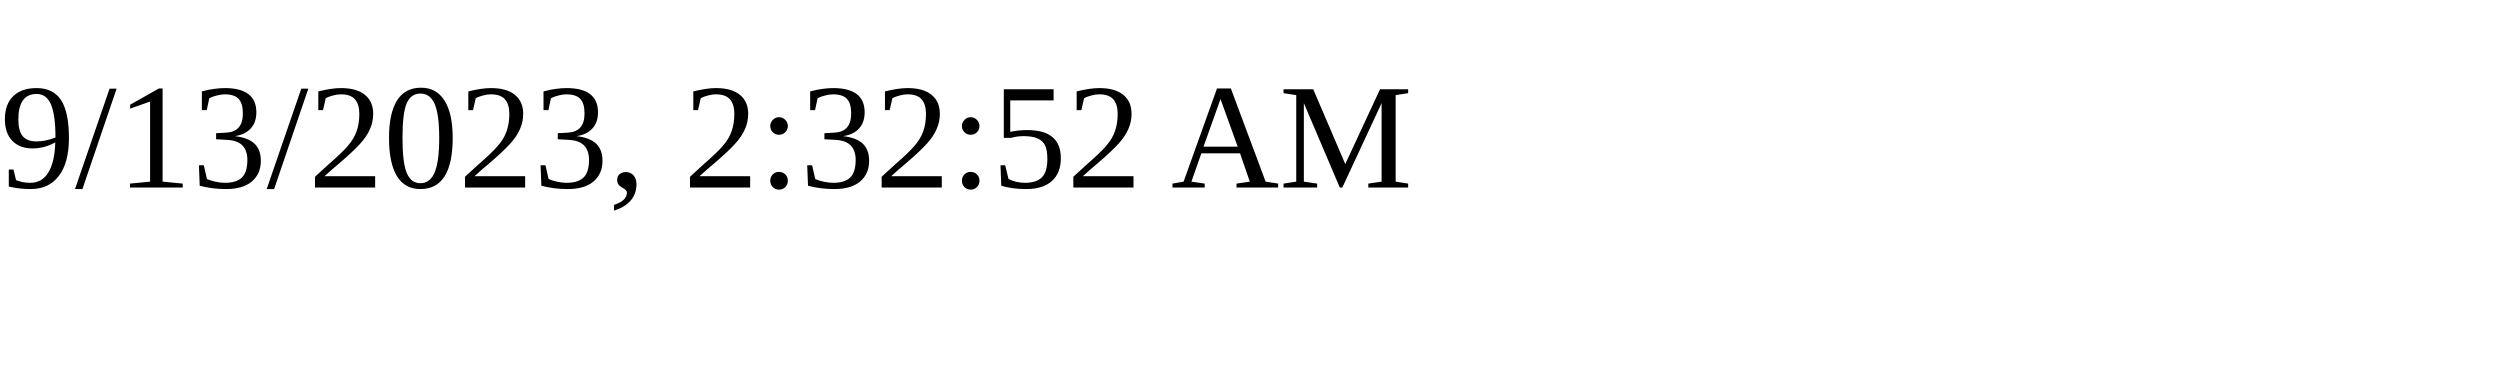
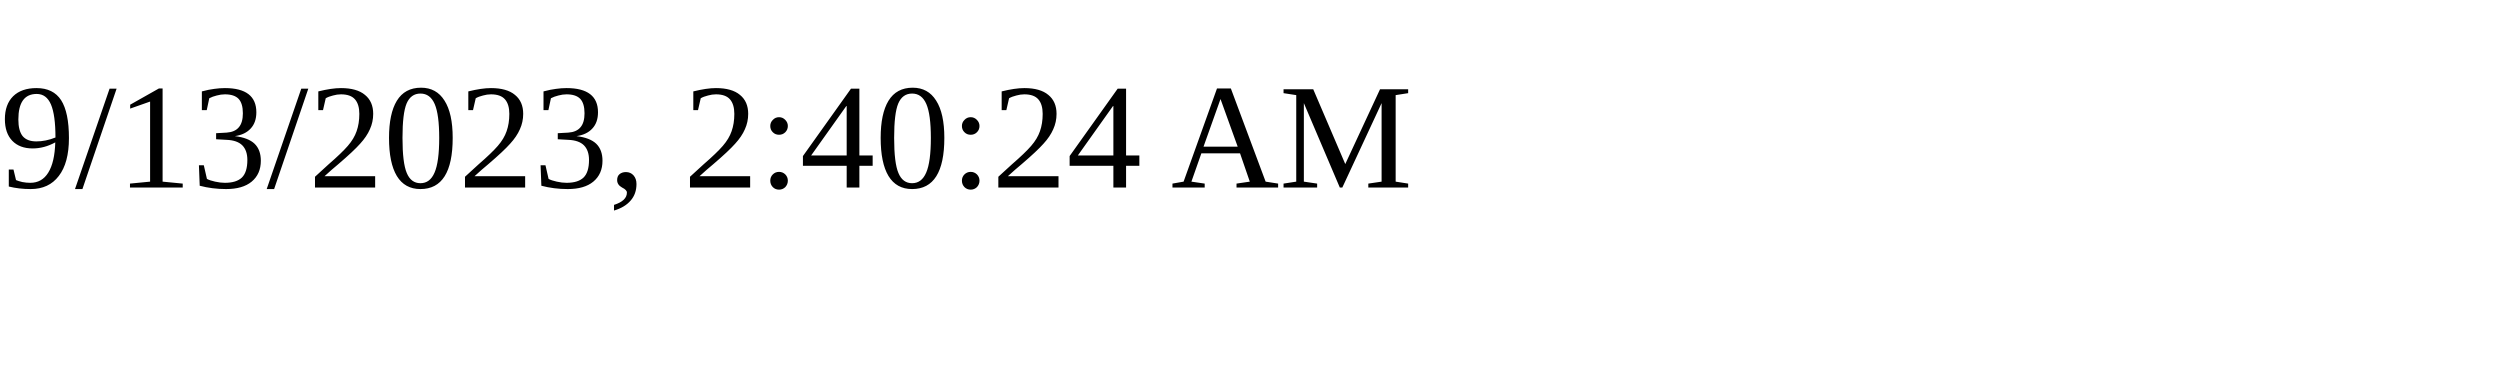
<svg xmlns="http://www.w3.org/2000/svg" height="30" width="200">
-   <text x="0" y="15">9/13/2023, 2:32:52 AM</text>
+   <text x="0" y="15">9/13/2023, 2:40:24 AM</text>
</svg>
